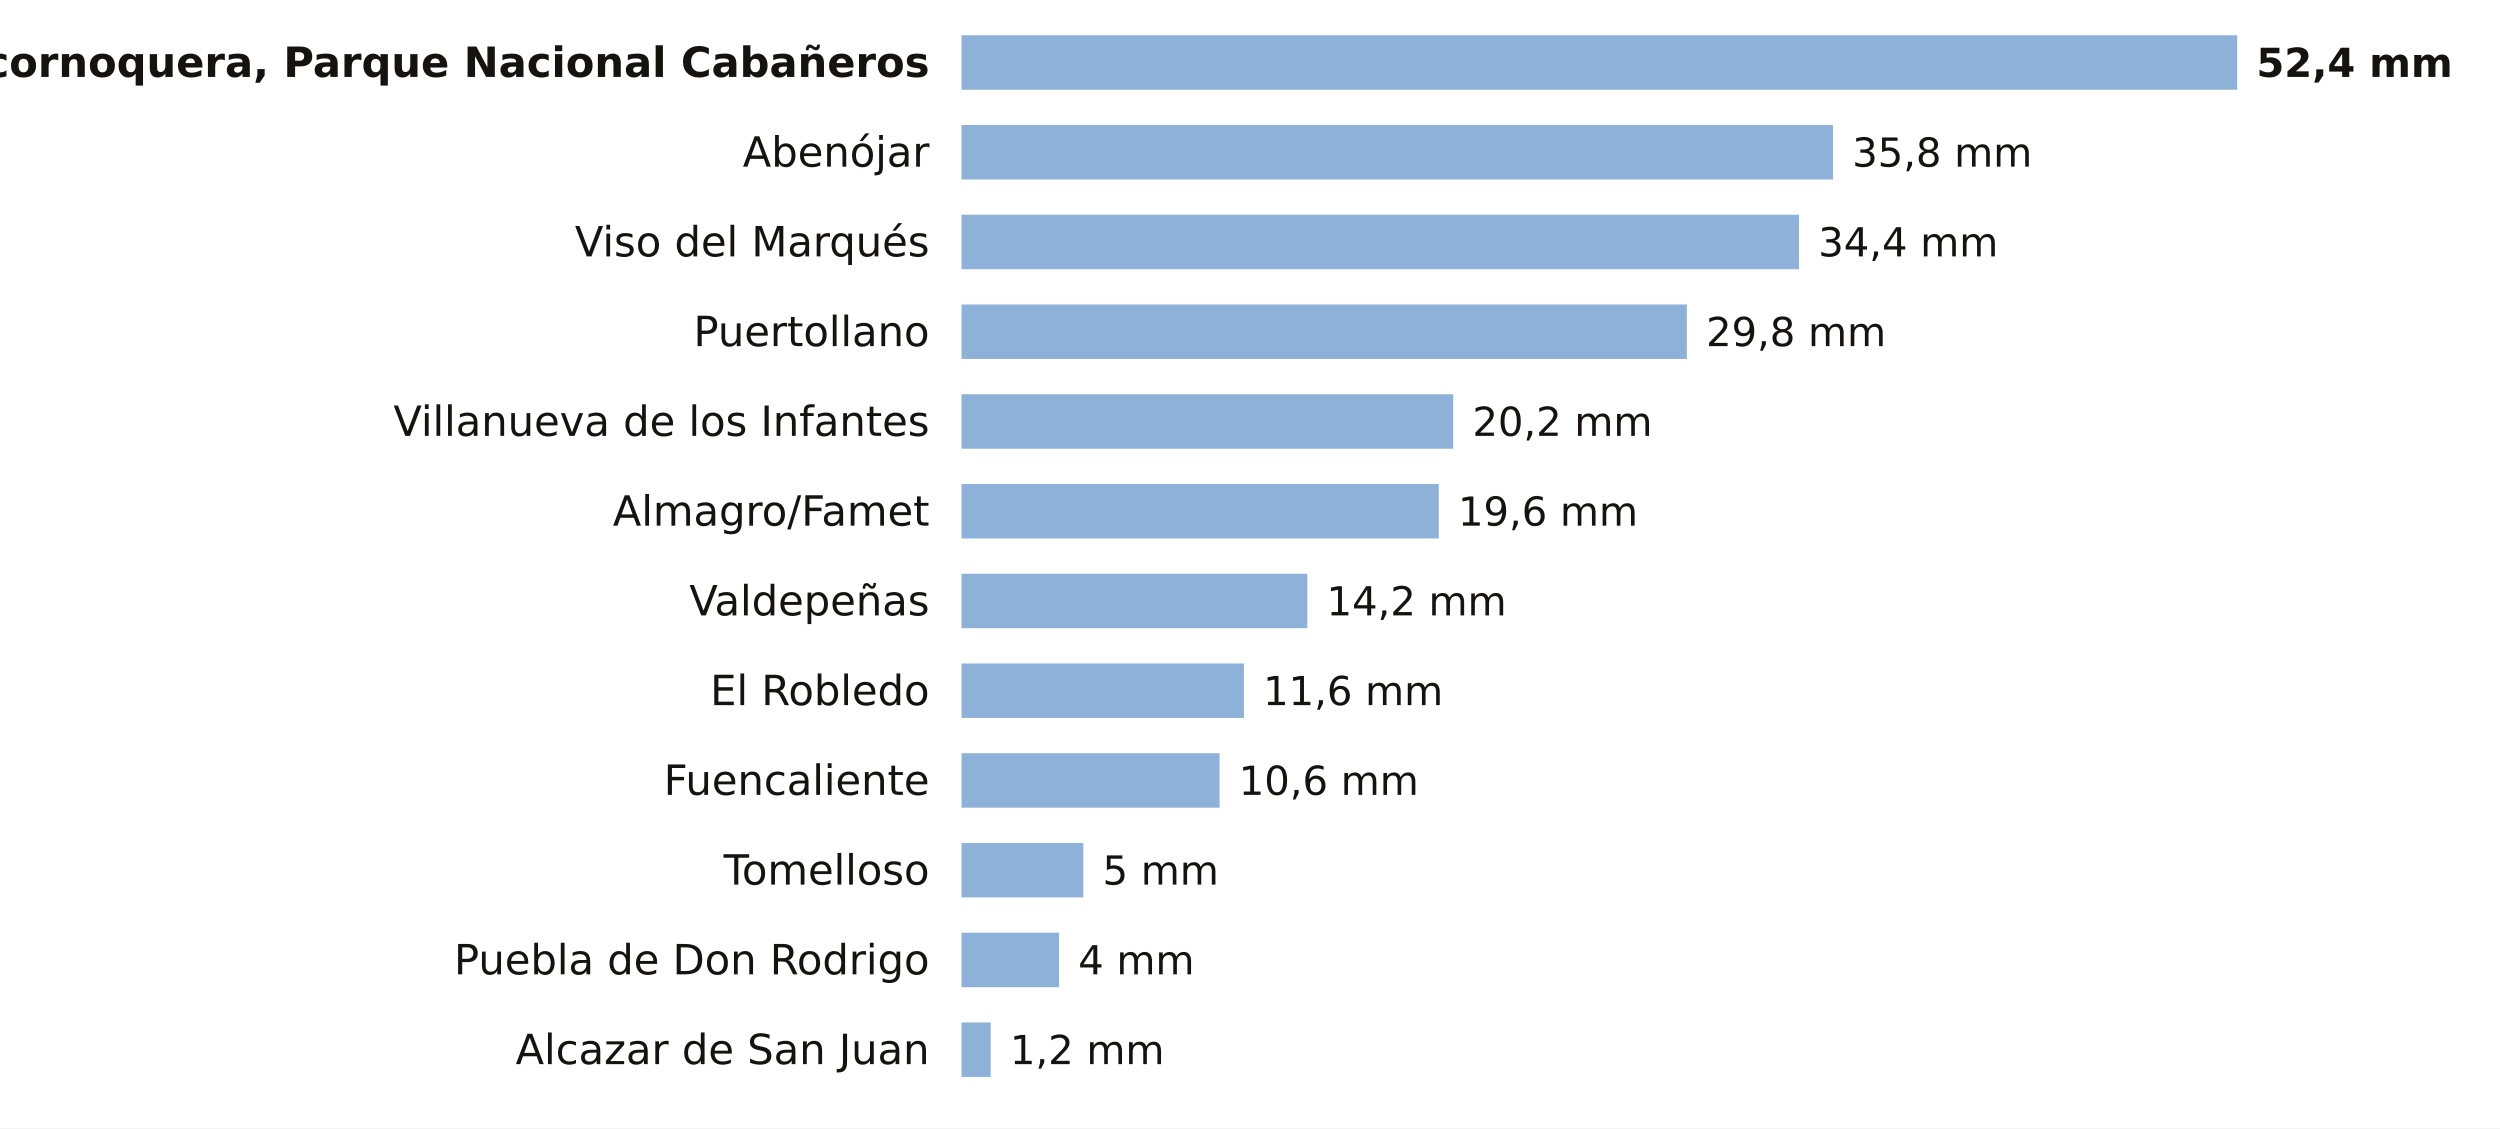
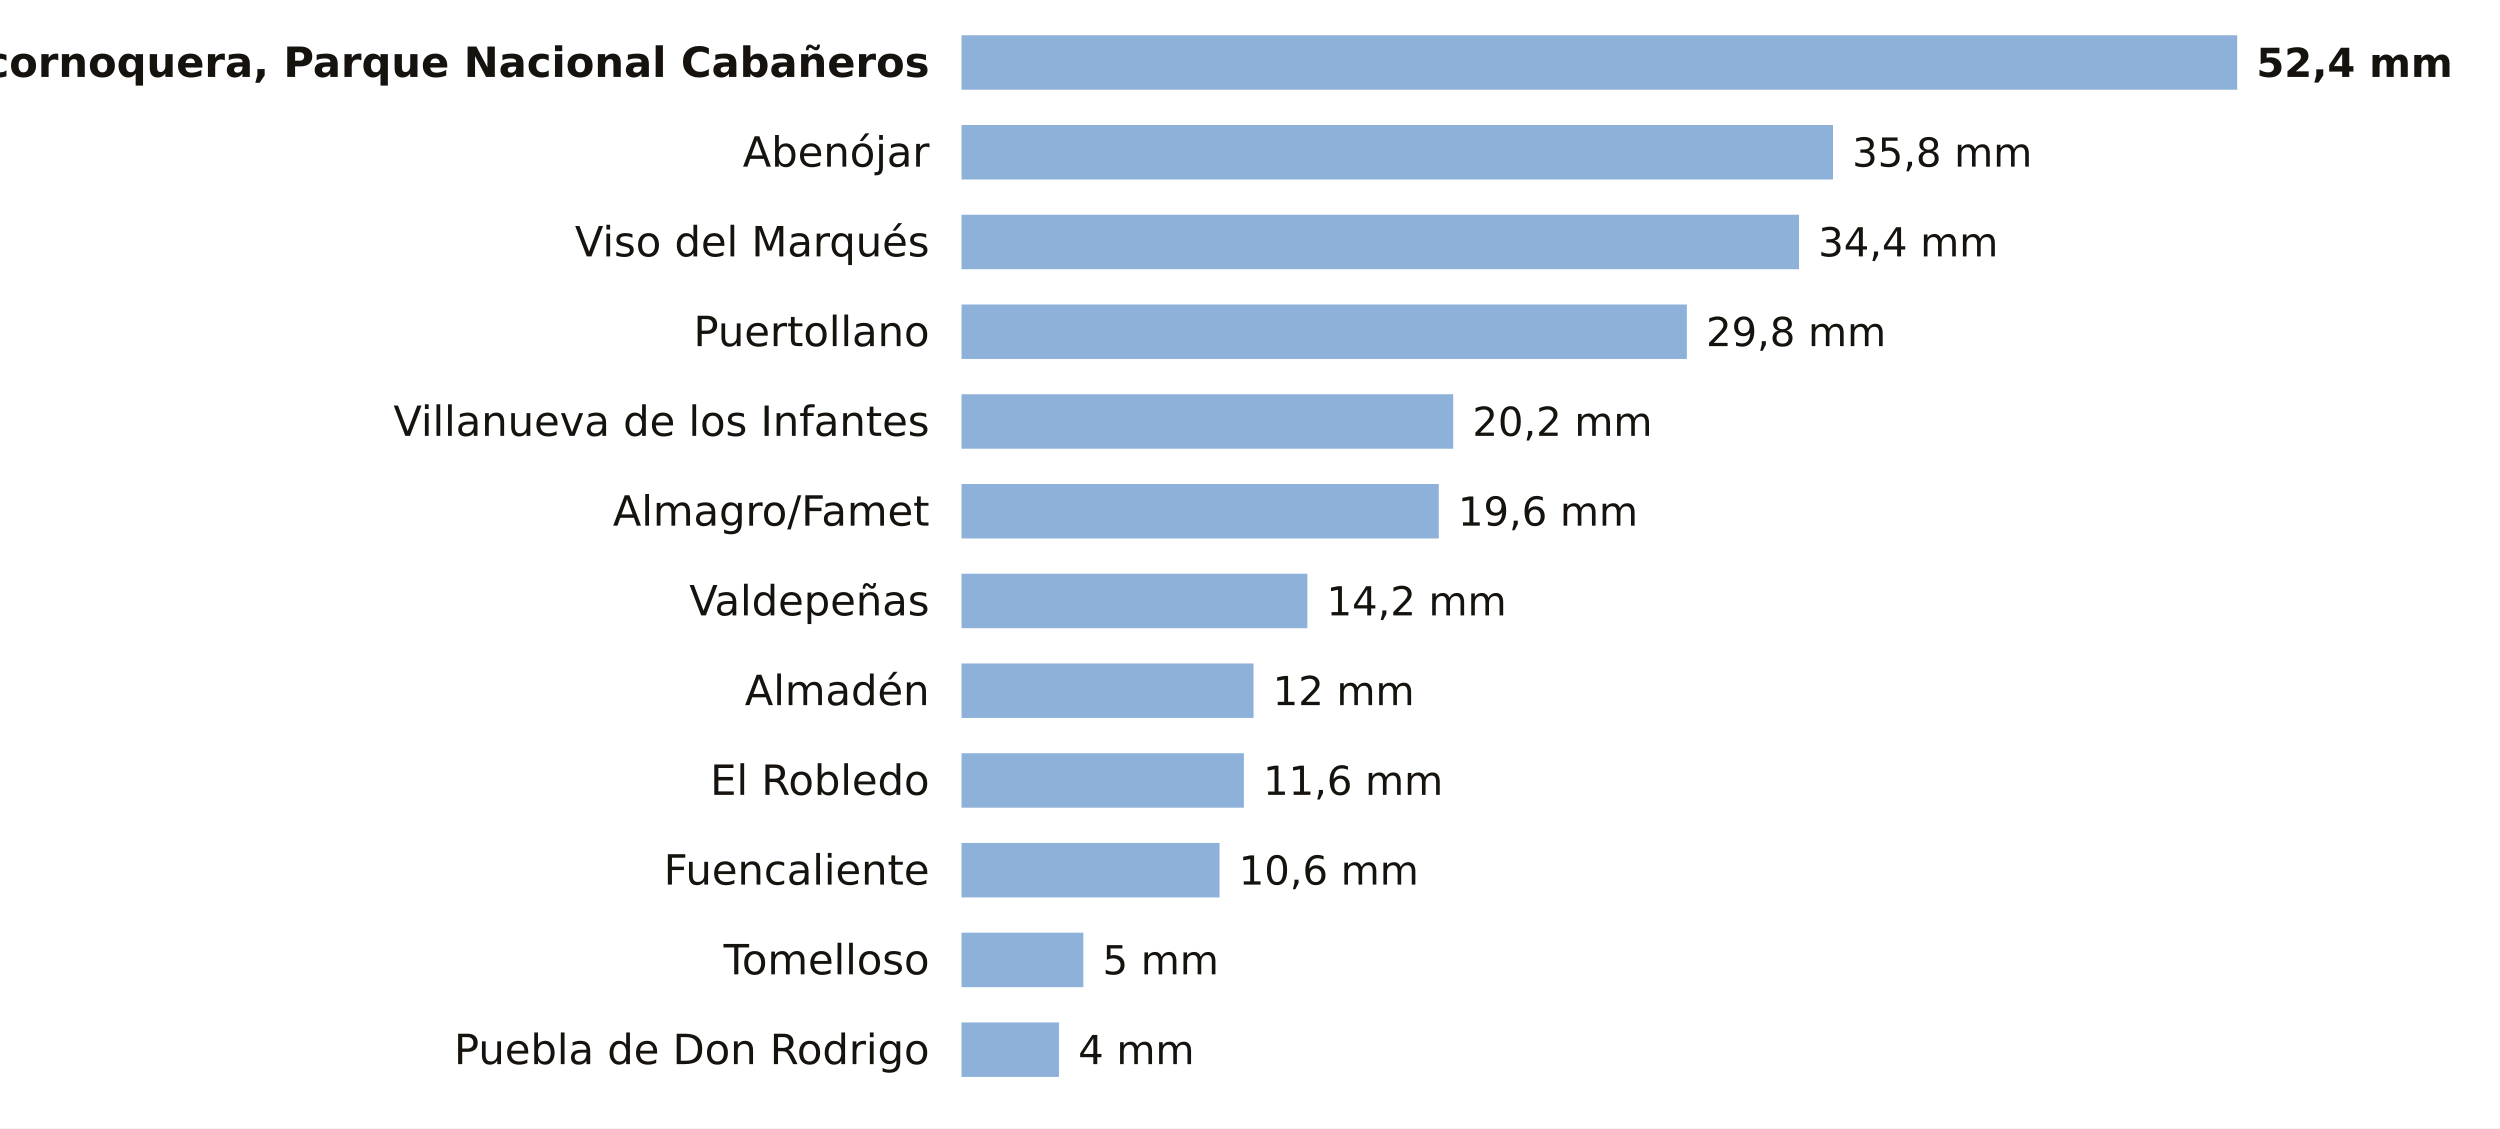
<svg xmlns="http://www.w3.org/2000/svg" viewBox="0 0 780 352" width="780" height="352" role="img" aria-label="La lluvia de los últimos 7 días en las estaciones de AEMET de Ciudad Real">
  <rect width="780" height="352" fill="#FFFFFF" />
  <text x="290.0" y="24.0" font-size="13" fill="#16130F" text-anchor="end" font-weight="600" font-family="Public Sans, DejaVu Sans, Arial, sans-serif">Alcornoquera, Parque Nacional Cabañeros</text>
  <rect x="300" y="11" width="398.0" height="17" fill="#8EB1DA" />
  <text x="704.0" y="24.0" font-size="12.5" fill="#16130F" text-anchor="start" font-weight="700" font-family="Public Sans, DejaVu Sans, Arial, sans-serif">52,4 mm</text>
  <text x="290.0" y="52.0" font-size="13" fill="#16130F" text-anchor="end" font-weight="400" font-family="Public Sans, DejaVu Sans, Arial, sans-serif">Abenójar</text>
  <rect x="300" y="39" width="271.9" height="17" fill="#8EB1DA" />
  <text x="577.9" y="52.0" font-size="12.5" fill="#16130F" text-anchor="start" font-weight="500" font-family="Public Sans, DejaVu Sans, Arial, sans-serif">35,8 mm</text>
  <text x="290.0" y="80.0" font-size="13" fill="#16130F" text-anchor="end" font-weight="400" font-family="Public Sans, DejaVu Sans, Arial, sans-serif">Viso del Marqués</text>
  <rect x="300" y="67" width="261.3" height="17" fill="#8EB1DA" />
  <text x="567.3" y="80.0" font-size="12.5" fill="#16130F" text-anchor="start" font-weight="500" font-family="Public Sans, DejaVu Sans, Arial, sans-serif">34,4 mm</text>
  <text x="290.0" y="108.0" font-size="13" fill="#16130F" text-anchor="end" font-weight="400" font-family="Public Sans, DejaVu Sans, Arial, sans-serif">Puertollano</text>
  <rect x="300" y="95" width="226.3" height="17" fill="#8EB1DA" />
  <text x="532.3" y="108.0" font-size="12.5" fill="#16130F" text-anchor="start" font-weight="500" font-family="Public Sans, DejaVu Sans, Arial, sans-serif">29,8 mm</text>
  <text x="290.0" y="136.0" font-size="13" fill="#16130F" text-anchor="end" font-weight="400" font-family="Public Sans, DejaVu Sans, Arial, sans-serif">Villanueva de los Infantes</text>
  <rect x="300" y="123" width="153.4" height="17" fill="#8EB1DA" />
  <text x="459.4" y="136.0" font-size="12.5" fill="#16130F" text-anchor="start" font-weight="500" font-family="Public Sans, DejaVu Sans, Arial, sans-serif">20,2 mm</text>
  <text x="290.0" y="164.0" font-size="13" fill="#16130F" text-anchor="end" font-weight="400" font-family="Public Sans, DejaVu Sans, Arial, sans-serif">Almagro/Famet</text>
  <rect x="300" y="151" width="148.9" height="17" fill="#8EB1DA" />
  <text x="454.9" y="164.0" font-size="12.5" fill="#16130F" text-anchor="start" font-weight="500" font-family="Public Sans, DejaVu Sans, Arial, sans-serif">19,6 mm</text>
  <text x="290.0" y="192.0" font-size="13" fill="#16130F" text-anchor="end" font-weight="400" font-family="Public Sans, DejaVu Sans, Arial, sans-serif">Valdepeñas</text>
  <rect x="300" y="179" width="107.9" height="17" fill="#8EB1DA" />
  <text x="413.9" y="192.0" font-size="12.5" fill="#16130F" text-anchor="start" font-weight="500" font-family="Public Sans, DejaVu Sans, Arial, sans-serif">14,2 mm</text>
-   <text x="290.0" y="220.0" font-size="13" fill="#16130F" text-anchor="end" font-weight="400" font-family="Public Sans, DejaVu Sans, Arial, sans-serif">El Robledo</text>
-   <rect x="300" y="207" width="88.1" height="17" fill="#8EB1DA" />
-   <text x="394.1" y="220.0" font-size="12.5" fill="#16130F" text-anchor="start" font-weight="500" font-family="Public Sans, DejaVu Sans, Arial, sans-serif">11,6 mm</text>
-   <text x="290.0" y="248.0" font-size="13" fill="#16130F" text-anchor="end" font-weight="400" font-family="Public Sans, DejaVu Sans, Arial, sans-serif">Fuencaliente</text>
-   <rect x="300" y="235" width="80.5" height="17" fill="#8EB1DA" />
-   <text x="386.5" y="248.0" font-size="12.5" fill="#16130F" text-anchor="start" font-weight="500" font-family="Public Sans, DejaVu Sans, Arial, sans-serif">10,6 mm</text>
-   <text x="290.0" y="276.0" font-size="13" fill="#16130F" text-anchor="end" font-weight="400" font-family="Public Sans, DejaVu Sans, Arial, sans-serif">Tomelloso</text>
-   <rect x="300" y="263" width="38.0" height="17" fill="#8EB1DA" />
-   <text x="344.0" y="276.0" font-size="12.5" fill="#16130F" text-anchor="start" font-weight="500" font-family="Public Sans, DejaVu Sans, Arial, sans-serif">5 mm</text>
-   <text x="290.0" y="304.0" font-size="13" fill="#16130F" text-anchor="end" font-weight="400" font-family="Public Sans, DejaVu Sans, Arial, sans-serif">Puebla de Don Rodrigo</text>
-   <rect x="300" y="291" width="30.4" height="17" fill="#8EB1DA" />
-   <text x="336.4" y="304.0" font-size="12.5" fill="#16130F" text-anchor="start" font-weight="500" font-family="Public Sans, DejaVu Sans, Arial, sans-serif">4 mm</text>
-   <text x="290.0" y="332.0" font-size="13" fill="#16130F" text-anchor="end" font-weight="400" font-family="Public Sans, DejaVu Sans, Arial, sans-serif">Alcazar de San Juan</text>
-   <rect x="300" y="319" width="9.1" height="17" fill="#8EB1DA" />
-   <text x="315.1" y="332.0" font-size="12.5" fill="#16130F" text-anchor="start" font-weight="500" font-family="Public Sans, DejaVu Sans, Arial, sans-serif">1,2 mm</text>
+   <text x="290.0" y="220.0" font-size="13" fill="#16130F" text-anchor="end" font-weight="400" font-family="Public Sans, DejaVu Sans, Arial, sans-serif">Almadén</text>
+   <rect x="300" y="207" width="91.1" height="17" fill="#8EB1DA" />
+   <text x="397.1" y="220.0" font-size="12.5" fill="#16130F" text-anchor="start" font-weight="500" font-family="Public Sans, DejaVu Sans, Arial, sans-serif">12 mm</text>
+   <text x="290.0" y="248.0" font-size="13" fill="#16130F" text-anchor="end" font-weight="400" font-family="Public Sans, DejaVu Sans, Arial, sans-serif">El Robledo</text>
+   <rect x="300" y="235" width="88.1" height="17" fill="#8EB1DA" />
+   <text x="394.1" y="248.0" font-size="12.5" fill="#16130F" text-anchor="start" font-weight="500" font-family="Public Sans, DejaVu Sans, Arial, sans-serif">11,6 mm</text>
+   <text x="290.0" y="276.0" font-size="13" fill="#16130F" text-anchor="end" font-weight="400" font-family="Public Sans, DejaVu Sans, Arial, sans-serif">Fuencaliente</text>
+   <rect x="300" y="263" width="80.5" height="17" fill="#8EB1DA" />
+   <text x="386.5" y="276.0" font-size="12.5" fill="#16130F" text-anchor="start" font-weight="500" font-family="Public Sans, DejaVu Sans, Arial, sans-serif">10,6 mm</text>
+   <text x="290.0" y="304.0" font-size="13" fill="#16130F" text-anchor="end" font-weight="400" font-family="Public Sans, DejaVu Sans, Arial, sans-serif">Tomelloso</text>
+   <rect x="300" y="291" width="38.0" height="17" fill="#8EB1DA" />
+   <text x="344.0" y="304.0" font-size="12.5" fill="#16130F" text-anchor="start" font-weight="500" font-family="Public Sans, DejaVu Sans, Arial, sans-serif">5 mm</text>
+   <text x="290.0" y="332.0" font-size="13" fill="#16130F" text-anchor="end" font-weight="400" font-family="Public Sans, DejaVu Sans, Arial, sans-serif">Puebla de Don Rodrigo</text>
+   <rect x="300" y="319" width="30.4" height="17" fill="#8EB1DA" />
+   <text x="336.4" y="332.0" font-size="12.5" fill="#16130F" text-anchor="start" font-weight="500" font-family="Public Sans, DejaVu Sans, Arial, sans-serif">4 mm</text>
</svg>
